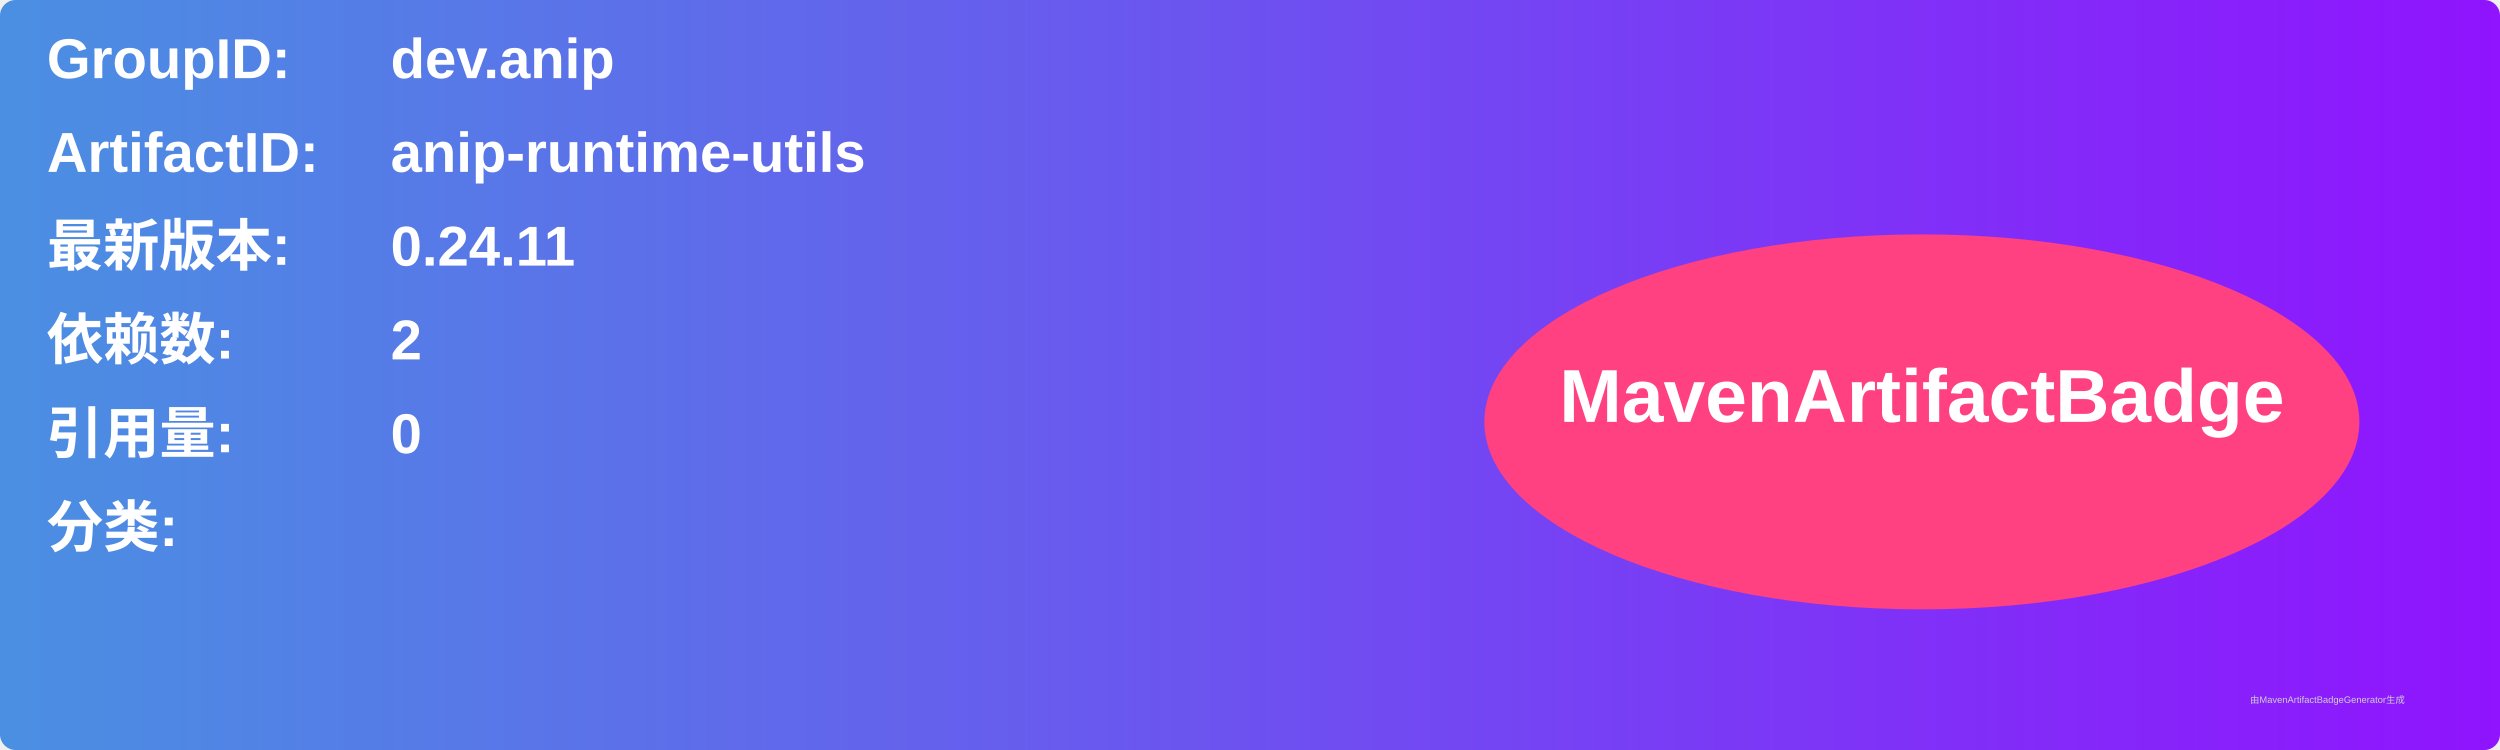
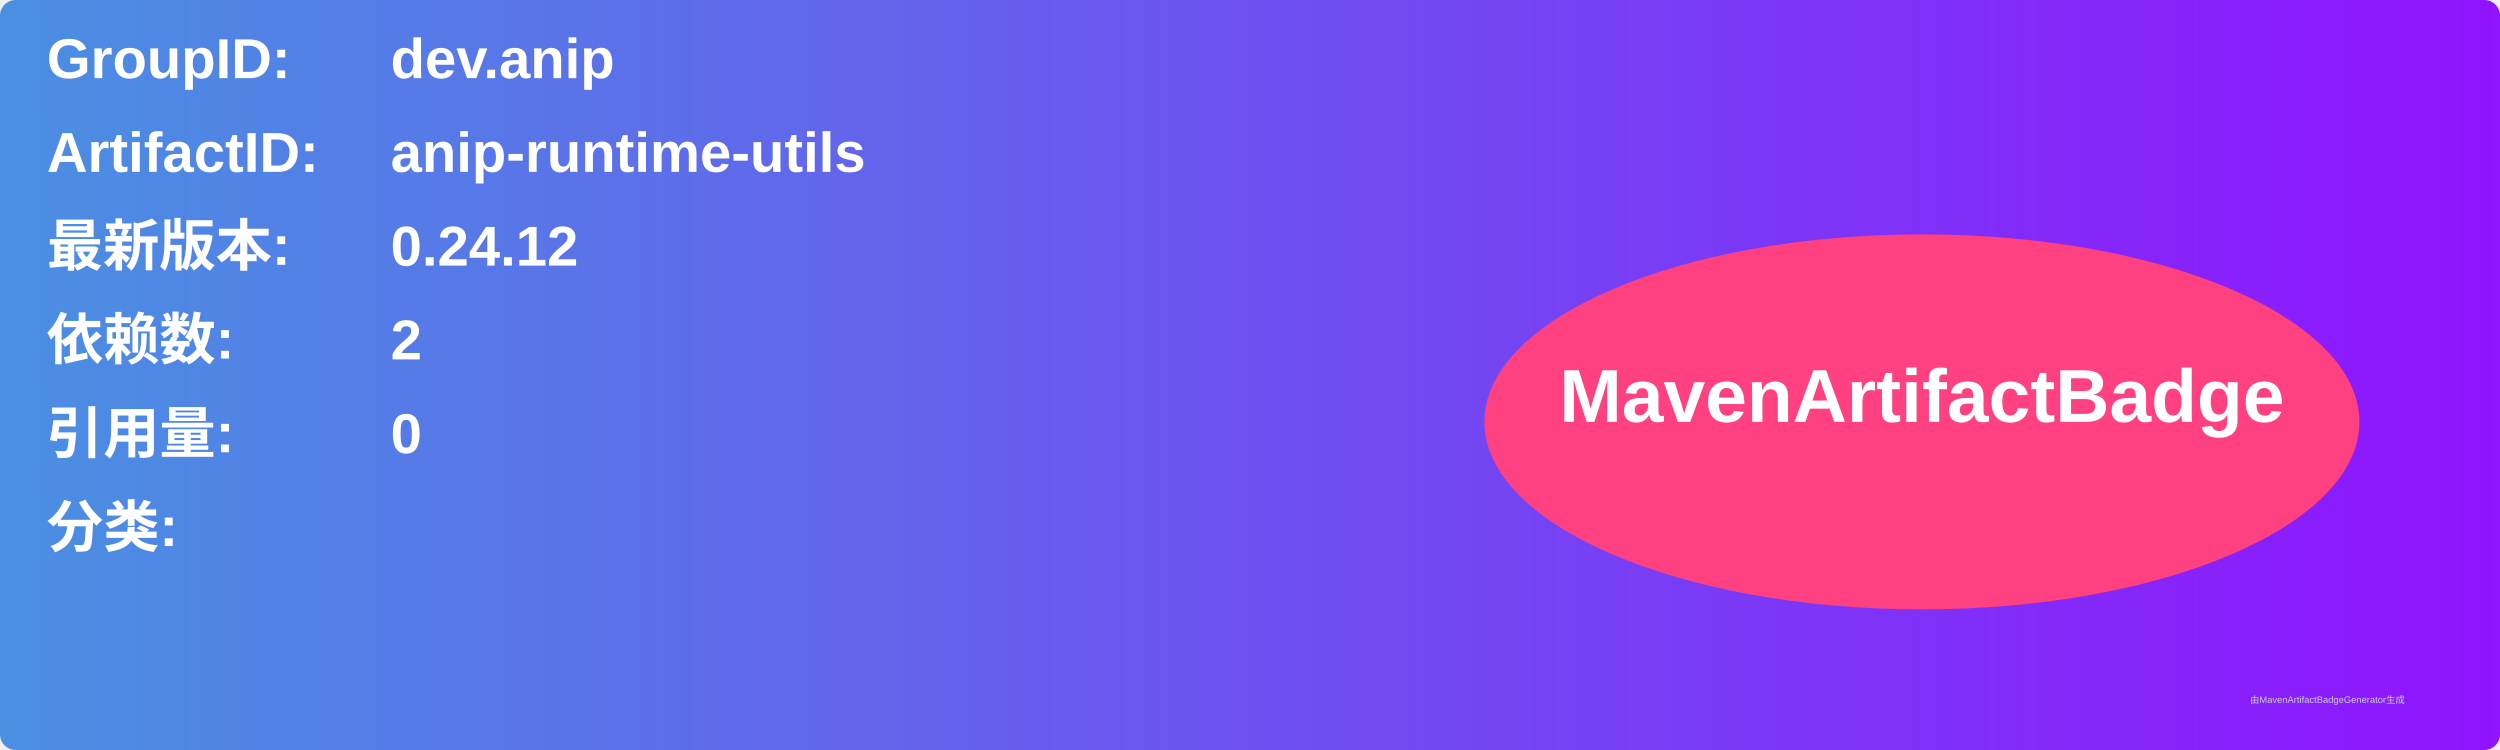
<svg xmlns="http://www.w3.org/2000/svg" width="800" height="240" viewBox="0 0 800 240">
  <linearGradient id="grad" x1="0%" y1="0%" x2="100%" y2="0%">
    <stop offset="0%" stop-color="#4a90e2" />
    <stop offset="100%" stop-color="#9013fe" />
  </linearGradient>
  <rect width="100%" height="100%" rx="5" ry="5" fill="url(#grad)" />
  <g transform="translate(15, 15)">
    <text x="0" y="10" font-family="Arial" font-size="18" fill="white" font-weight="bold" width="260">GroupID:</text>
    <text x="110" y="10" font-family="Arial" font-size="18" fill="white" font-weight="bold" width="460">dev.anip</text>
    <text x="0" y="40" font-family="Arial" font-size="18" fill="white" font-weight="bold" width="260">ArtifactID:</text>
    <text x="110" y="40" font-family="Arial" font-size="18" fill="white" font-weight="bold" width="460">anip-runtime-utils</text>
    <text x="0" y="70" font-family="Arial" font-size="18" fill="white" font-weight="bold">最新版本:</text>
    <text x="110" y="70" font-family="Arial" font-size="18" fill="white" font-weight="bold">
-       <tspan font-weight="bold">0.24.11</tspan>
+       <tspan font-weight="bold">0.24.12</tspan>
    </text>
    <text x="0" y="100" font-family="Arial" font-size="18" fill="white" font-weight="bold">依赖数: </text>
    <text x="110" y="100" font-family="Arial" font-size="18" fill="white">
      <tspan font-weight="bold">2</tspan>
    </text>
    <text x="0" y="130" font-family="Arial" font-size="18" fill="white" font-weight="bold">引用量: </text>
    <text x="110" y="130" font-family="Arial" font-size="18" fill="white">
      <tspan font-weight="bold">0</tspan>
    </text>
    <text x="0" y="160" font-family="Arial" font-size="18" fill="white" font-weight="bold">分类:</text>
    <text x="10" y="190" font-family="Arial" font-size="10" fill="white">
      <tspan font-weight="bold" />
    </text>
    <ellipse cx="600" cy="120" rx="140" ry="60" fill="#ff4081" />
    <text x="600" y="120" text-anchor="middle" font-family="Arial" font-size="24" fill="white" font-weight="bold">MavenArtifactBadge</text>
  </g>
  <text x="720" y="225" font-family="Arial" font-size="3" fill="#d0d0d0">由MavenArtifactBadgeGenerator生成</text>
</svg>
